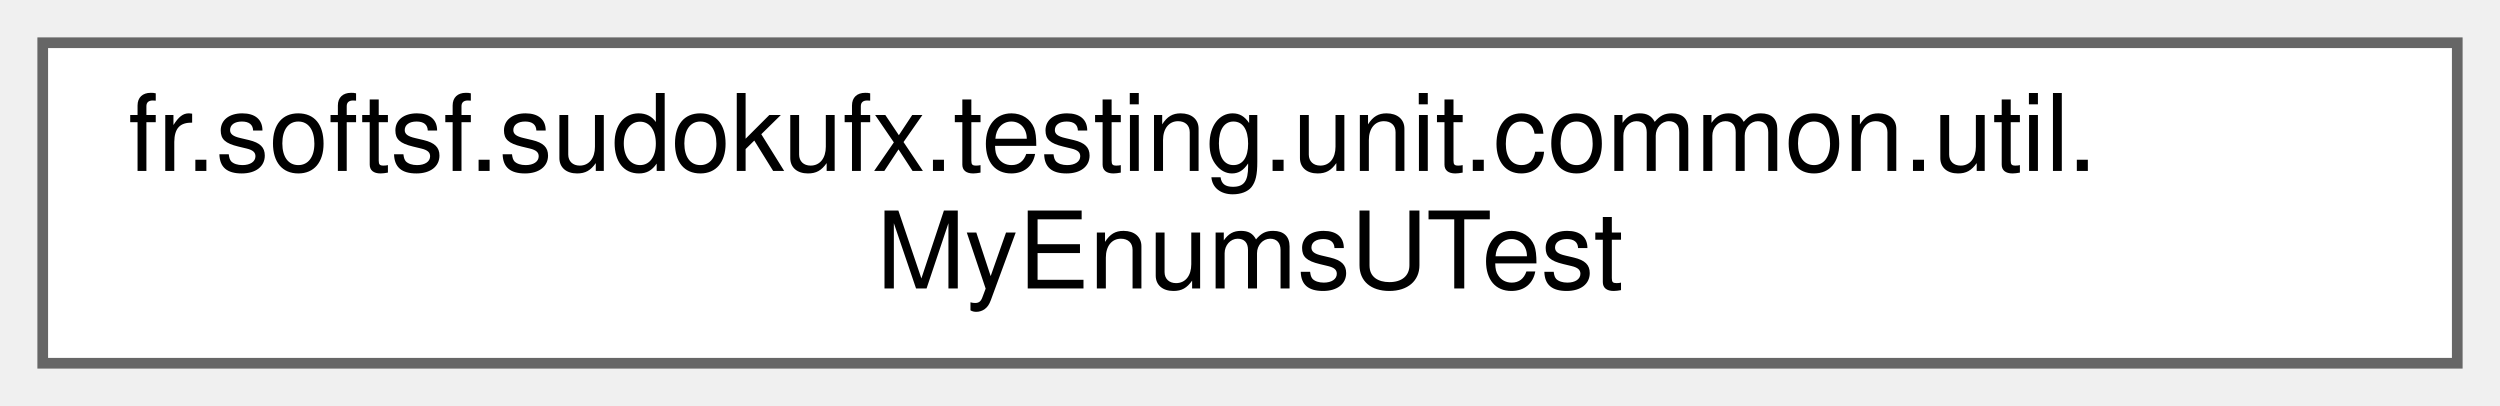
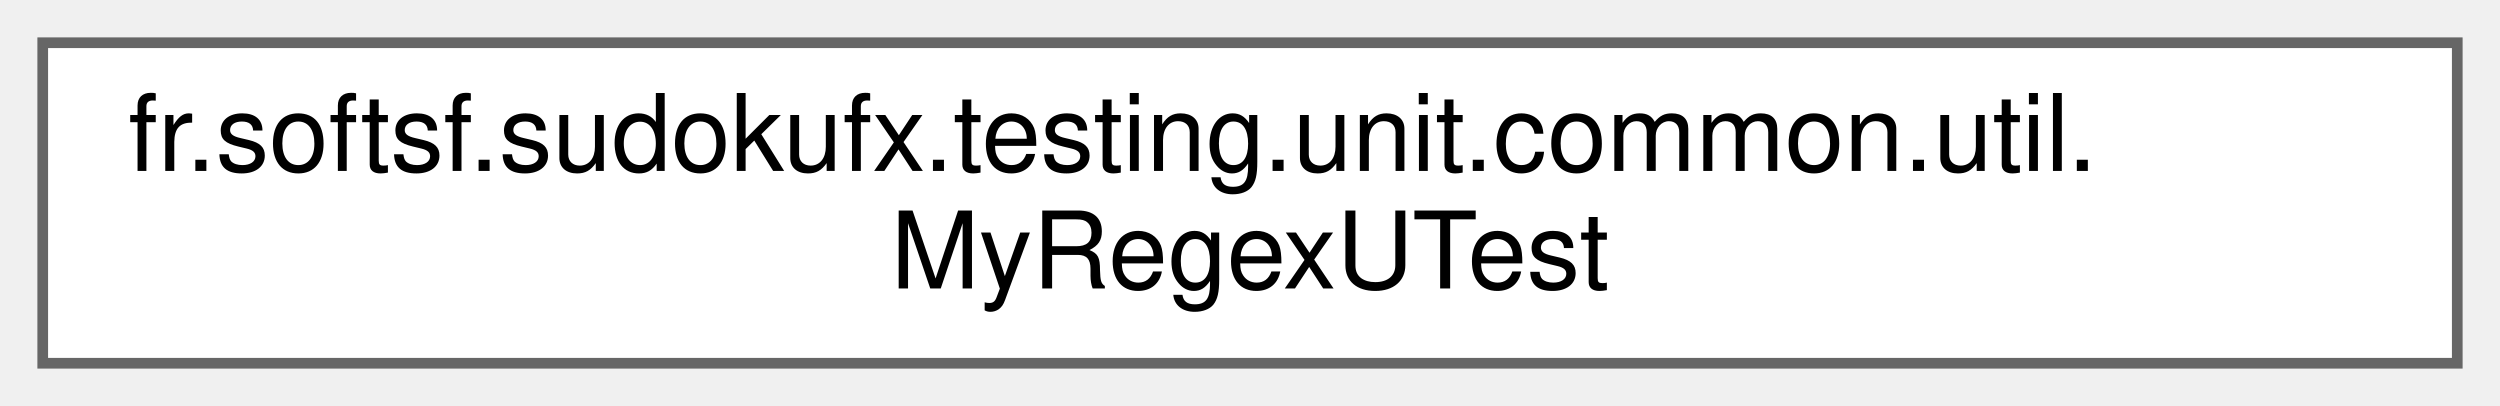
<svg xmlns="http://www.w3.org/2000/svg" xmlns:xlink="http://www.w3.org/1999/xlink" width="234pt" height="38pt" viewBox="0.00 0.00 234.00 38.00">
  <g id="graph0" class="graph" transform="scale(1 1) rotate(0) translate(4 34)">
    <g id="Node000000" class="node">
      <g id="a_Node000000">
-         <a xlink:href="classfr_1_1softsf_1_1sudokufx_1_1testing_1_1unit_1_1common_1_1util_1_1MyEnumsUTest.html" target="_top" xlink:title=" ">
+         <a xlink:href="classfr_1_1softsf_1_1sudokufx_1_1testing_1_1unit_1_1common_1_1util_1_1MyRegexUTest.html" target="_top" xlink:title=" ">
          <polygon fill="white" stroke="#666666" points="226,-30 0,-30 0,0 226,0 226,-30" />
          <text text-anchor="start" x="8" y="-18" font-family="Helvetica,sans-Serif" font-size="10.00">fr.softsf.sudokufx.testing.unit.common.util.</text>
-           <text text-anchor="middle" x="113" y="-7" font-family="Helvetica,sans-Serif" font-size="10.00">MyEnumsUTest</text>
+           <text text-anchor="middle" x="113" y="-7" font-family="Helvetica,sans-Serif" font-size="10.00">MyRegexUTest</text>
        </a>
      </g>
    </g>
  </g>
</svg>
